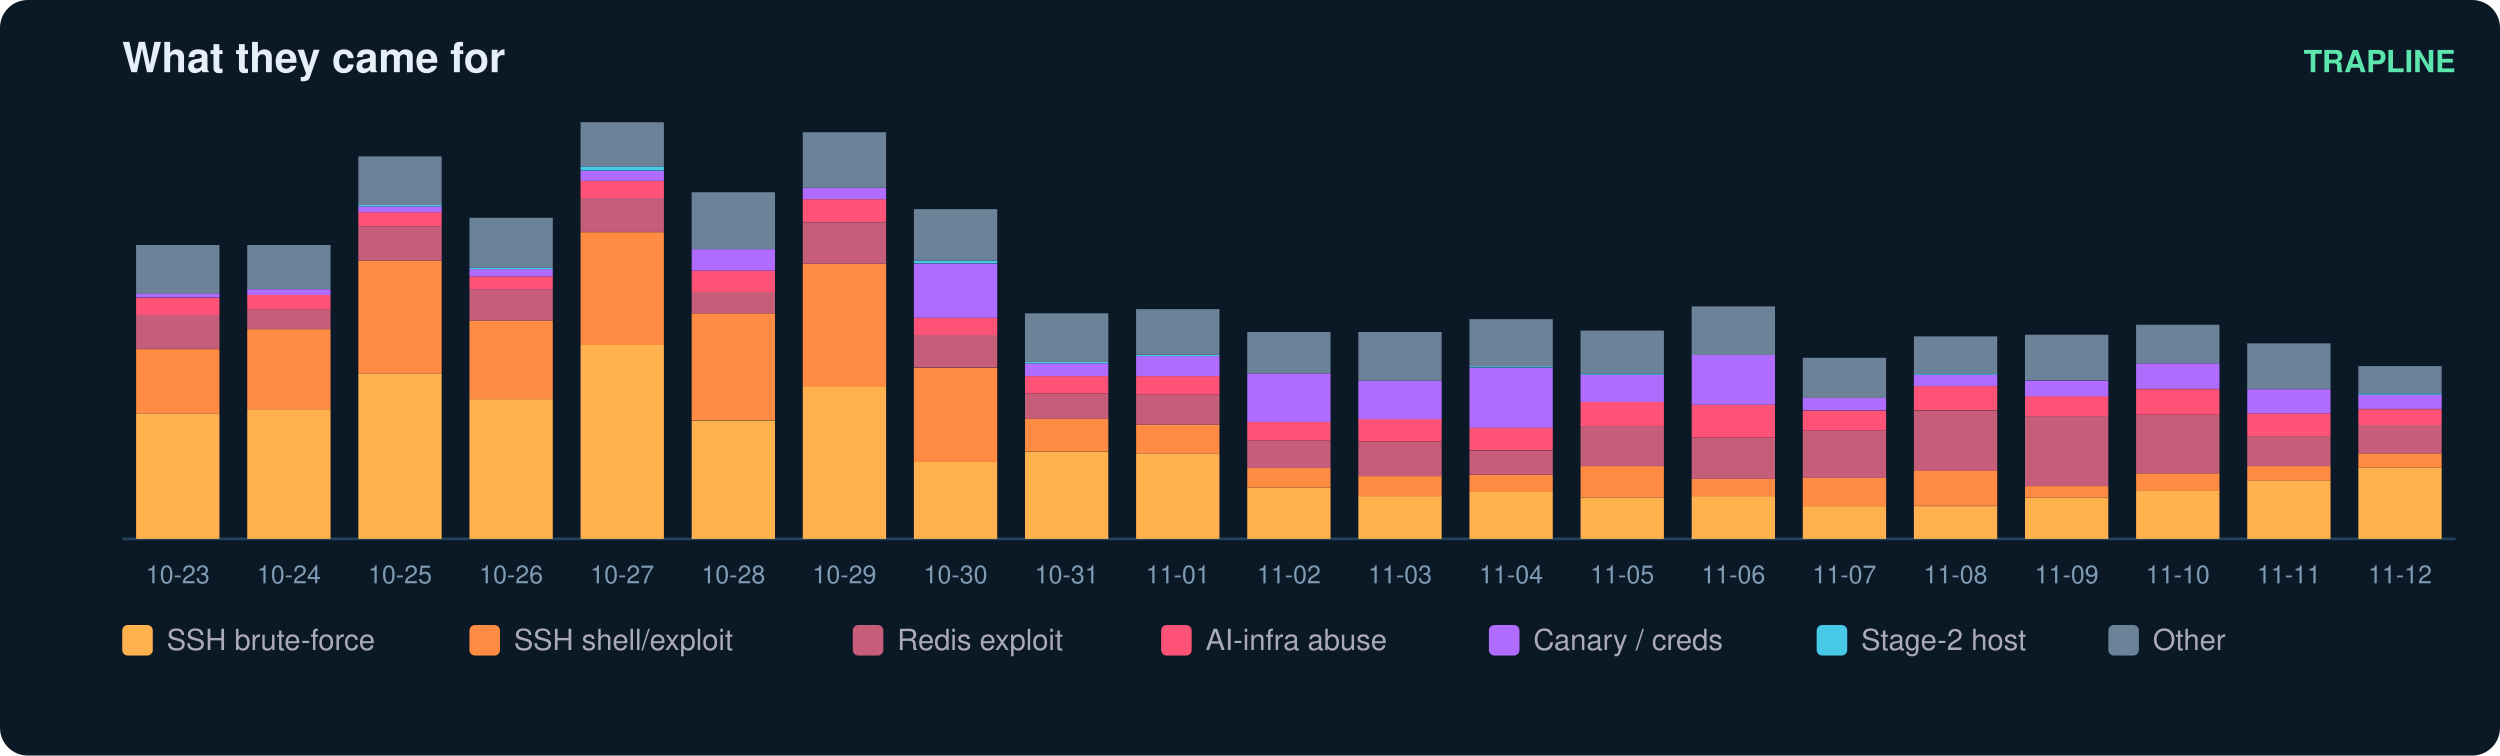
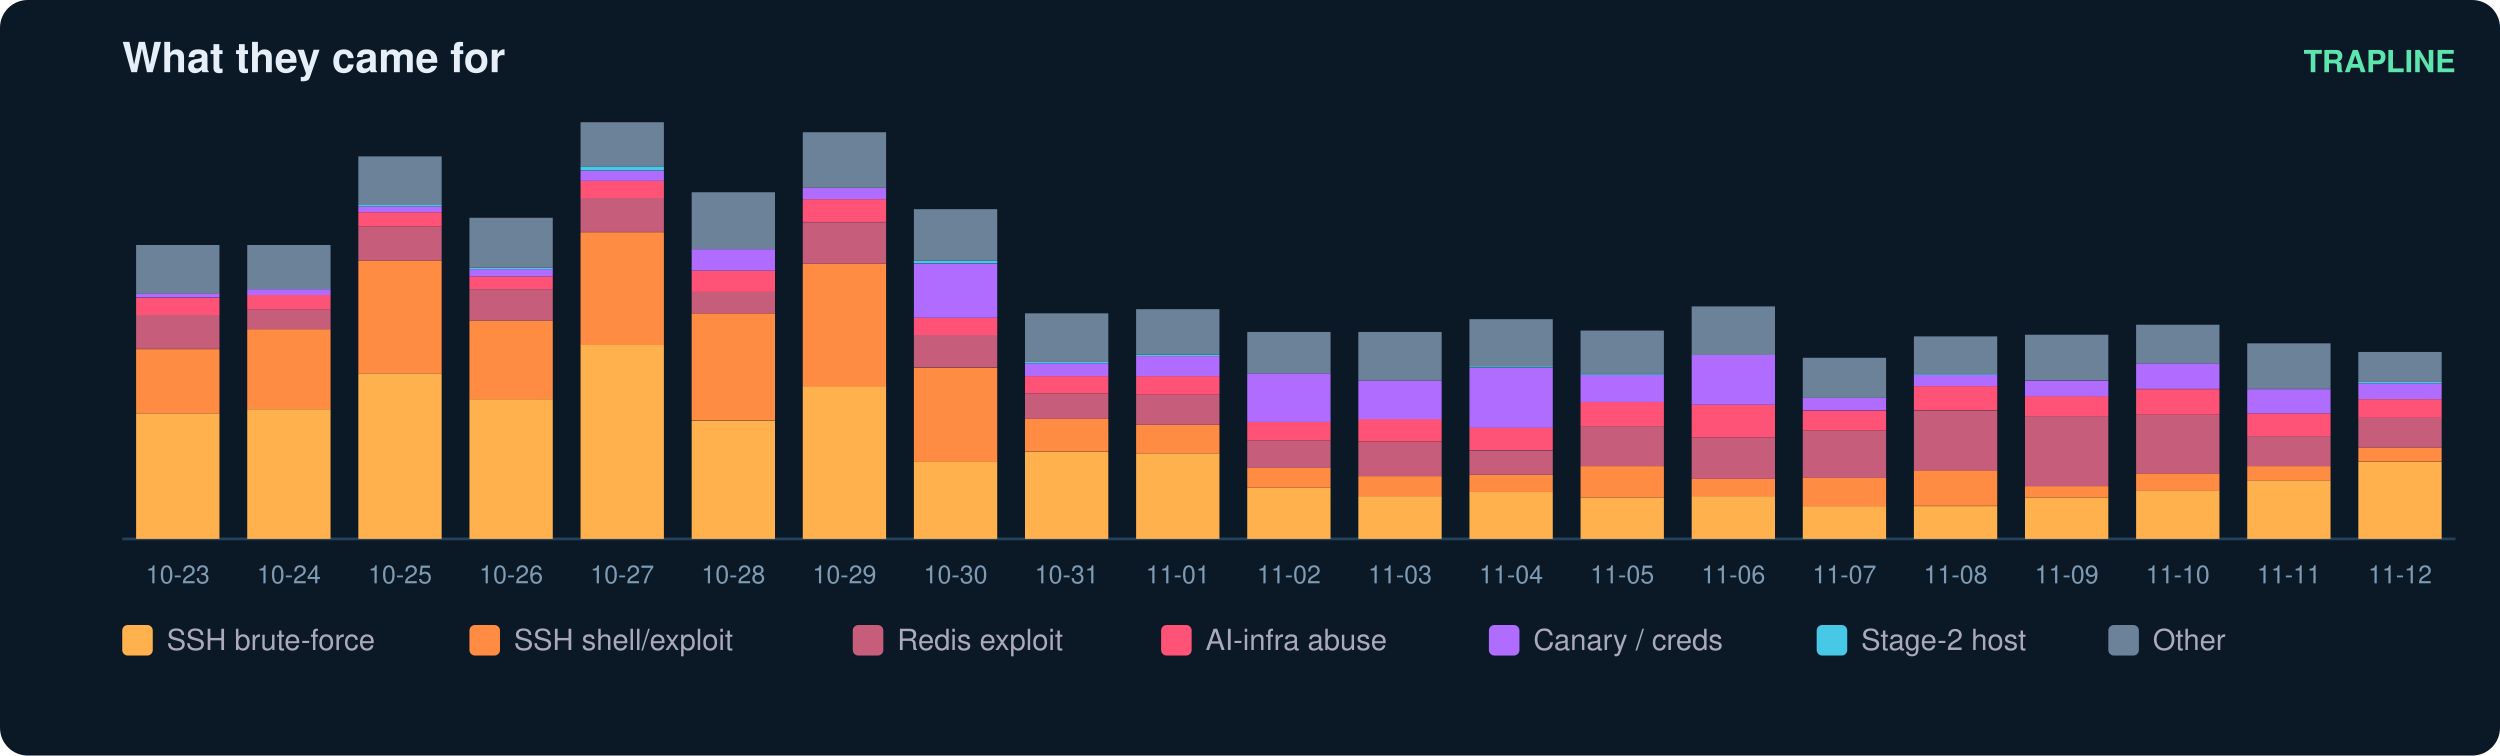
<svg xmlns="http://www.w3.org/2000/svg" width="900" height="272" viewBox="0 0 900 272" font-family="ui-sans-serif,Segoe UI,Helvetica,Arial">
  <rect width="900" height="272" rx="10" fill="#0b1826" />
  <text x="44" y="26" fill="#e6eff7" font-size="15" font-weight="700">What they came for</text>
  <text x="884" y="26" fill="#5ce6ad" font-size="11" text-anchor="end" font-weight="600">TRAPLINE</text>
  <line x1="44" y1="194" x2="884" y2="194" stroke="#22415a" />
  <rect x="49" y="148.8" width="30" height="45.2" fill="#ffb14e" />
  <rect x="49" y="125.7" width="30" height="23.1" fill="#ff8c42" />
  <rect x="49" y="113.3" width="30" height="12.3" fill="#c65d7b" />
  <rect x="49" y="107.2" width="30" height="6.2" fill="#ff5277" />
  <rect x="49" y="105.6" width="30" height="1.5" fill="#b06cff" />
  <rect x="49" y="88.2" width="30" height="17.5" fill="#6b8299" />
  <text x="64.0" y="210.0" fill="#7f9bb3" font-size="9" text-anchor="middle">10-23</text>
  <rect x="89" y="147.3" width="30" height="46.7" fill="#ffb14e" />
  <rect x="89" y="118.5" width="30" height="28.8" fill="#ff8c42" />
  <rect x="89" y="111.3" width="30" height="7.2" fill="#c65d7b" />
  <rect x="89" y="106.2" width="30" height="5.1" fill="#ff5277" />
  <rect x="89" y="104.1" width="30" height="2.1" fill="#b06cff" />
  <rect x="89" y="88.2" width="30" height="15.9" fill="#6b8299" />
  <text x="104.0" y="210.0" fill="#7f9bb3" font-size="9" text-anchor="middle">10-24</text>
  <rect x="129" y="134.4" width="30" height="59.6" fill="#ffb14e" />
  <rect x="129" y="93.8" width="30" height="40.6" fill="#ff8c42" />
  <rect x="129" y="81.5" width="30" height="12.3" fill="#c65d7b" />
  <rect x="129" y="76.4" width="30" height="5.1" fill="#ff5277" />
  <rect x="129" y="74.3" width="30" height="2.1" fill="#b06cff" />
  <rect x="129" y="73.8" width="30" height="0.5" fill="#46c8e6" />
  <rect x="129" y="56.3" width="30" height="17.5" fill="#6b8299" />
  <text x="144.0" y="210.0" fill="#7f9bb3" font-size="9" text-anchor="middle">10-25</text>
  <rect x="169" y="143.7" width="30" height="50.3" fill="#ffb14e" />
  <rect x="169" y="115.4" width="30" height="28.3" fill="#ff8c42" />
  <rect x="169" y="104.1" width="30" height="11.3" fill="#c65d7b" />
  <rect x="169" y="99.5" width="30" height="4.6" fill="#ff5277" />
  <rect x="169" y="96.9" width="30" height="2.6" fill="#b06cff" />
  <rect x="169" y="96.4" width="30" height="0.5" fill="#46c8e6" />
  <rect x="169" y="78.4" width="30" height="18.0" fill="#6b8299" />
  <text x="184.0" y="210.0" fill="#7f9bb3" font-size="9" text-anchor="middle">10-26</text>
  <rect x="209" y="124.1" width="30" height="69.9" fill="#ffb14e" />
  <rect x="209" y="83.6" width="30" height="40.6" fill="#ff8c42" />
  <rect x="209" y="71.2" width="30" height="12.3" fill="#c65d7b" />
  <rect x="209" y="65.1" width="30" height="6.2" fill="#ff5277" />
  <rect x="209" y="61.5" width="30" height="3.6" fill="#b06cff" />
  <rect x="209" y="59.9" width="30" height="1.5" fill="#46c8e6" />
  <rect x="209" y="44.0" width="30" height="15.9" fill="#6b8299" />
  <text x="224.0" y="210.0" fill="#7f9bb3" font-size="9" text-anchor="middle">10-27</text>
  <rect x="249" y="151.4" width="30" height="42.6" fill="#ffb14e" />
  <rect x="249" y="112.8" width="30" height="38.5" fill="#ff8c42" />
  <rect x="249" y="105.1" width="30" height="7.7" fill="#c65d7b" />
  <rect x="249" y="97.4" width="30" height="7.7" fill="#ff5277" />
  <rect x="249" y="89.7" width="30" height="7.7" fill="#b06cff" />
  <rect x="249" y="69.2" width="30" height="20.5" fill="#6b8299" />
  <text x="264.0" y="210.0" fill="#7f9bb3" font-size="9" text-anchor="middle">10-28</text>
  <rect x="289" y="139.0" width="30" height="55.0" fill="#ffb14e" />
  <rect x="289" y="94.9" width="30" height="44.2" fill="#ff8c42" />
  <rect x="289" y="80.0" width="30" height="14.9" fill="#c65d7b" />
  <rect x="289" y="71.7" width="30" height="8.2" fill="#ff5277" />
  <rect x="289" y="67.6" width="30" height="4.1" fill="#b06cff" />
  <rect x="289" y="47.6" width="30" height="20.0" fill="#6b8299" />
  <text x="304.0" y="210.0" fill="#7f9bb3" font-size="9" text-anchor="middle">10-29</text>
  <rect x="329" y="166.3" width="30" height="27.7" fill="#ffb14e" />
  <rect x="329" y="132.4" width="30" height="33.9" fill="#ff8c42" />
  <rect x="329" y="120.5" width="30" height="11.8" fill="#c65d7b" />
  <rect x="329" y="114.4" width="30" height="6.2" fill="#ff5277" />
  <rect x="329" y="94.9" width="30" height="19.5" fill="#b06cff" />
  <rect x="329" y="93.8" width="30" height="1.0" fill="#46c8e6" />
  <rect x="329" y="75.3" width="30" height="18.5" fill="#6b8299" />
  <text x="344.0" y="210.0" fill="#7f9bb3" font-size="9" text-anchor="middle">10-30</text>
  <rect x="369" y="162.7" width="30" height="31.3" fill="#ffb14e" />
  <rect x="369" y="150.8" width="30" height="11.8" fill="#ff8c42" />
  <rect x="369" y="141.6" width="30" height="9.2" fill="#c65d7b" />
  <rect x="369" y="135.4" width="30" height="6.2" fill="#ff5277" />
  <rect x="369" y="130.8" width="30" height="4.6" fill="#b06cff" />
  <rect x="369" y="130.3" width="30" height="0.5" fill="#46c8e6" />
  <rect x="369" y="112.8" width="30" height="17.5" fill="#6b8299" />
  <text x="384.0" y="210.0" fill="#7f9bb3" font-size="9" text-anchor="middle">10-31</text>
  <rect x="409" y="163.2" width="30" height="30.8" fill="#ffb14e" />
  <rect x="409" y="152.9" width="30" height="10.3" fill="#ff8c42" />
  <rect x="409" y="142.1" width="30" height="10.8" fill="#c65d7b" />
  <rect x="409" y="135.4" width="30" height="6.7" fill="#ff5277" />
  <rect x="409" y="128.2" width="30" height="7.2" fill="#b06cff" />
  <rect x="409" y="127.7" width="30" height="0.5" fill="#46c8e6" />
  <rect x="409" y="111.3" width="30" height="16.4" fill="#6b8299" />
  <text x="424.0" y="210.0" fill="#7f9bb3" font-size="9" text-anchor="middle">11-01</text>
  <rect x="449" y="175.5" width="30" height="18.5" fill="#ffb14e" />
  <rect x="449" y="168.3" width="30" height="7.2" fill="#ff8c42" />
  <rect x="449" y="158.6" width="30" height="9.8" fill="#c65d7b" />
  <rect x="449" y="151.9" width="30" height="6.7" fill="#ff5277" />
  <rect x="449" y="134.4" width="30" height="17.5" fill="#b06cff" />
  <rect x="449" y="119.5" width="30" height="14.9" fill="#6b8299" />
  <text x="464.0" y="210.0" fill="#7f9bb3" font-size="9" text-anchor="middle">11-02</text>
  <rect x="489" y="178.6" width="30" height="15.4" fill="#ffb14e" />
  <rect x="489" y="171.4" width="30" height="7.2" fill="#ff8c42" />
  <rect x="489" y="159.1" width="30" height="12.3" fill="#c65d7b" />
  <rect x="489" y="150.8" width="30" height="8.2" fill="#ff5277" />
  <rect x="489" y="137.0" width="30" height="13.9" fill="#b06cff" />
  <rect x="489" y="119.5" width="30" height="17.5" fill="#6b8299" />
  <text x="504.0" y="210.0" fill="#7f9bb3" font-size="9" text-anchor="middle">11-03</text>
  <rect x="529" y="177.0" width="30" height="17.0" fill="#ffb14e" />
  <rect x="529" y="170.9" width="30" height="6.2" fill="#ff8c42" />
  <rect x="529" y="162.2" width="30" height="8.7" fill="#c65d7b" />
  <rect x="529" y="153.9" width="30" height="8.2" fill="#ff5277" />
  <rect x="529" y="132.4" width="30" height="21.6" fill="#b06cff" />
  <rect x="529" y="131.8" width="30" height="0.5" fill="#46c8e6" />
  <rect x="529" y="114.9" width="30" height="17.0" fill="#6b8299" />
  <text x="544.0" y="210.0" fill="#7f9bb3" font-size="9" text-anchor="middle">11-04</text>
  <rect x="569" y="179.1" width="30" height="14.9" fill="#ffb14e" />
  <rect x="569" y="167.8" width="30" height="11.3" fill="#ff8c42" />
  <rect x="569" y="153.4" width="30" height="14.4" fill="#c65d7b" />
  <rect x="569" y="144.7" width="30" height="8.7" fill="#ff5277" />
  <rect x="569" y="134.9" width="30" height="9.8" fill="#b06cff" />
  <rect x="569" y="134.4" width="30" height="0.5" fill="#46c8e6" />
  <rect x="569" y="119.0" width="30" height="15.4" fill="#6b8299" />
  <text x="584.0" y="210.0" fill="#7f9bb3" font-size="9" text-anchor="middle">11-05</text>
  <rect x="609" y="178.6" width="30" height="15.4" fill="#ffb14e" />
  <rect x="609" y="172.4" width="30" height="6.2" fill="#ff8c42" />
  <rect x="609" y="157.5" width="30" height="14.9" fill="#c65d7b" />
  <rect x="609" y="145.7" width="30" height="11.8" fill="#ff5277" />
  <rect x="609" y="127.7" width="30" height="18.0" fill="#b06cff" />
  <rect x="609" y="110.3" width="30" height="17.5" fill="#6b8299" />
  <text x="624.0" y="210.0" fill="#7f9bb3" font-size="9" text-anchor="middle">11-06</text>
  <rect x="649" y="182.2" width="30" height="11.8" fill="#ffb14e" />
  <rect x="649" y="171.9" width="30" height="10.3" fill="#ff8c42" />
  <rect x="649" y="155.0" width="30" height="17.0" fill="#c65d7b" />
  <rect x="649" y="147.8" width="30" height="7.2" fill="#ff5277" />
  <rect x="649" y="143.1" width="30" height="4.6" fill="#b06cff" />
  <rect x="649" y="128.8" width="30" height="14.4" fill="#6b8299" />
  <text x="664.0" y="210.0" fill="#7f9bb3" font-size="9" text-anchor="middle">11-07</text>
  <rect x="689" y="182.2" width="30" height="11.8" fill="#ffb14e" />
  <rect x="689" y="169.3" width="30" height="12.8" fill="#ff8c42" />
  <rect x="689" y="147.8" width="30" height="21.6" fill="#c65d7b" />
  <rect x="689" y="139.0" width="30" height="8.7" fill="#ff5277" />
  <rect x="689" y="134.9" width="30" height="4.1" fill="#b06cff" />
  <rect x="689" y="134.4" width="30" height="0.5" fill="#46c8e6" />
  <rect x="689" y="121.1" width="30" height="13.4" fill="#6b8299" />
  <text x="704.0" y="210.0" fill="#7f9bb3" font-size="9" text-anchor="middle">11-08</text>
  <rect x="729" y="179.1" width="30" height="14.9" fill="#ffb14e" />
  <rect x="729" y="175.0" width="30" height="4.1" fill="#ff8c42" />
  <rect x="729" y="149.8" width="30" height="25.2" fill="#c65d7b" />
  <rect x="729" y="142.6" width="30" height="7.2" fill="#ff5277" />
  <rect x="729" y="137.0" width="30" height="5.7" fill="#b06cff" />
  <rect x="729" y="120.5" width="30" height="16.4" fill="#6b8299" />
  <text x="744.0" y="210.0" fill="#7f9bb3" font-size="9" text-anchor="middle">11-09</text>
  <rect x="769" y="176.5" width="30" height="17.5" fill="#ffb14e" />
  <rect x="769" y="170.4" width="30" height="6.2" fill="#ff8c42" />
  <rect x="769" y="149.3" width="30" height="21.1" fill="#c65d7b" />
  <rect x="769" y="140.1" width="30" height="9.2" fill="#ff5277" />
  <rect x="769" y="130.8" width="30" height="9.2" fill="#b06cff" />
  <rect x="769" y="116.9" width="30" height="13.9" fill="#6b8299" />
  <text x="784.0" y="210.0" fill="#7f9bb3" font-size="9" text-anchor="middle">11-10</text>
  <rect x="809" y="172.9" width="30" height="21.1" fill="#ffb14e" />
  <rect x="809" y="167.8" width="30" height="5.1" fill="#ff8c42" />
  <rect x="809" y="157.0" width="30" height="10.8" fill="#c65d7b" />
  <rect x="809" y="148.8" width="30" height="8.2" fill="#ff5277" />
  <rect x="809" y="140.1" width="30" height="8.7" fill="#b06cff" />
  <rect x="809" y="123.6" width="30" height="16.4" fill="#6b8299" />
  <text x="824.0" y="210.0" fill="#7f9bb3" font-size="9" text-anchor="middle">11-11</text>
-   <rect x="849" y="168.3" width="30" height="25.7" fill="#ffb14e" />
-   <rect x="849" y="163.2" width="30" height="5.1" fill="#ff8c42" />
-   <rect x="849" y="152.9" width="30" height="10.3" fill="#c65d7b" />
-   <rect x="849" y="147.3" width="30" height="5.7" fill="#ff5277" />
-   <rect x="849" y="142.1" width="30" height="5.1" fill="#b06cff" />
-   <rect x="849" y="141.6" width="30" height="0.5" fill="#46c8e6" />
-   <rect x="849" y="131.8" width="30" height="9.8" fill="#6b8299" />
+   <rect x="849" y="166.3" width="30" height="27.7" fill="#ffb14e" />
+   <rect x="849" y="161.1" width="30" height="5.1" fill="#ff8c42" />
+   <rect x="849" y="150.3" width="30" height="10.8" fill="#c65d7b" />
+   <rect x="849" y="143.7" width="30" height="6.7" fill="#ff5277" />
+   <rect x="849" y="138.0" width="30" height="5.7" fill="#b06cff" />
+   <rect x="849" y="137.5" width="30" height="0.5" fill="#46c8e6" />
+   <rect x="849" y="126.7" width="30" height="10.8" fill="#6b8299" />
  <text x="864.0" y="210.0" fill="#7f9bb3" font-size="9" text-anchor="middle">11-12</text>
  <rect x="44" y="225" width="11" height="11" rx="2" fill="#ffb14e" />
  <text x="60" y="234" fill="#aab" font-size="10.5">SSH brute-force</text>
  <rect x="169" y="225" width="11" height="11" rx="2" fill="#ff8c42" />
  <text x="185" y="234" fill="#aab" font-size="10.5">SSH shell/exploit</text>
  <rect x="307" y="225" width="11" height="11" rx="2" fill="#c65d7b" />
  <text x="323" y="234" fill="#aab" font-size="10.5">Redis exploit</text>
  <rect x="418" y="225" width="11" height="11" rx="2" fill="#ff5277" />
  <text x="434" y="234" fill="#aab" font-size="10.5">AI-infra abuse</text>
  <rect x="536" y="225" width="11" height="11" rx="2" fill="#b06cff" />
  <text x="552" y="234" fill="#aab" font-size="10.5">Canary / creds</text>
  <rect x="654" y="225" width="11" height="11" rx="2" fill="#46c8e6" />
  <text x="670" y="234" fill="#aab" font-size="10.5">Stage-2 host</text>
  <rect x="759" y="225" width="11" height="11" rx="2" fill="#6b8299" />
  <text x="775" y="234" fill="#aab" font-size="10.5">Other</text>
</svg>
